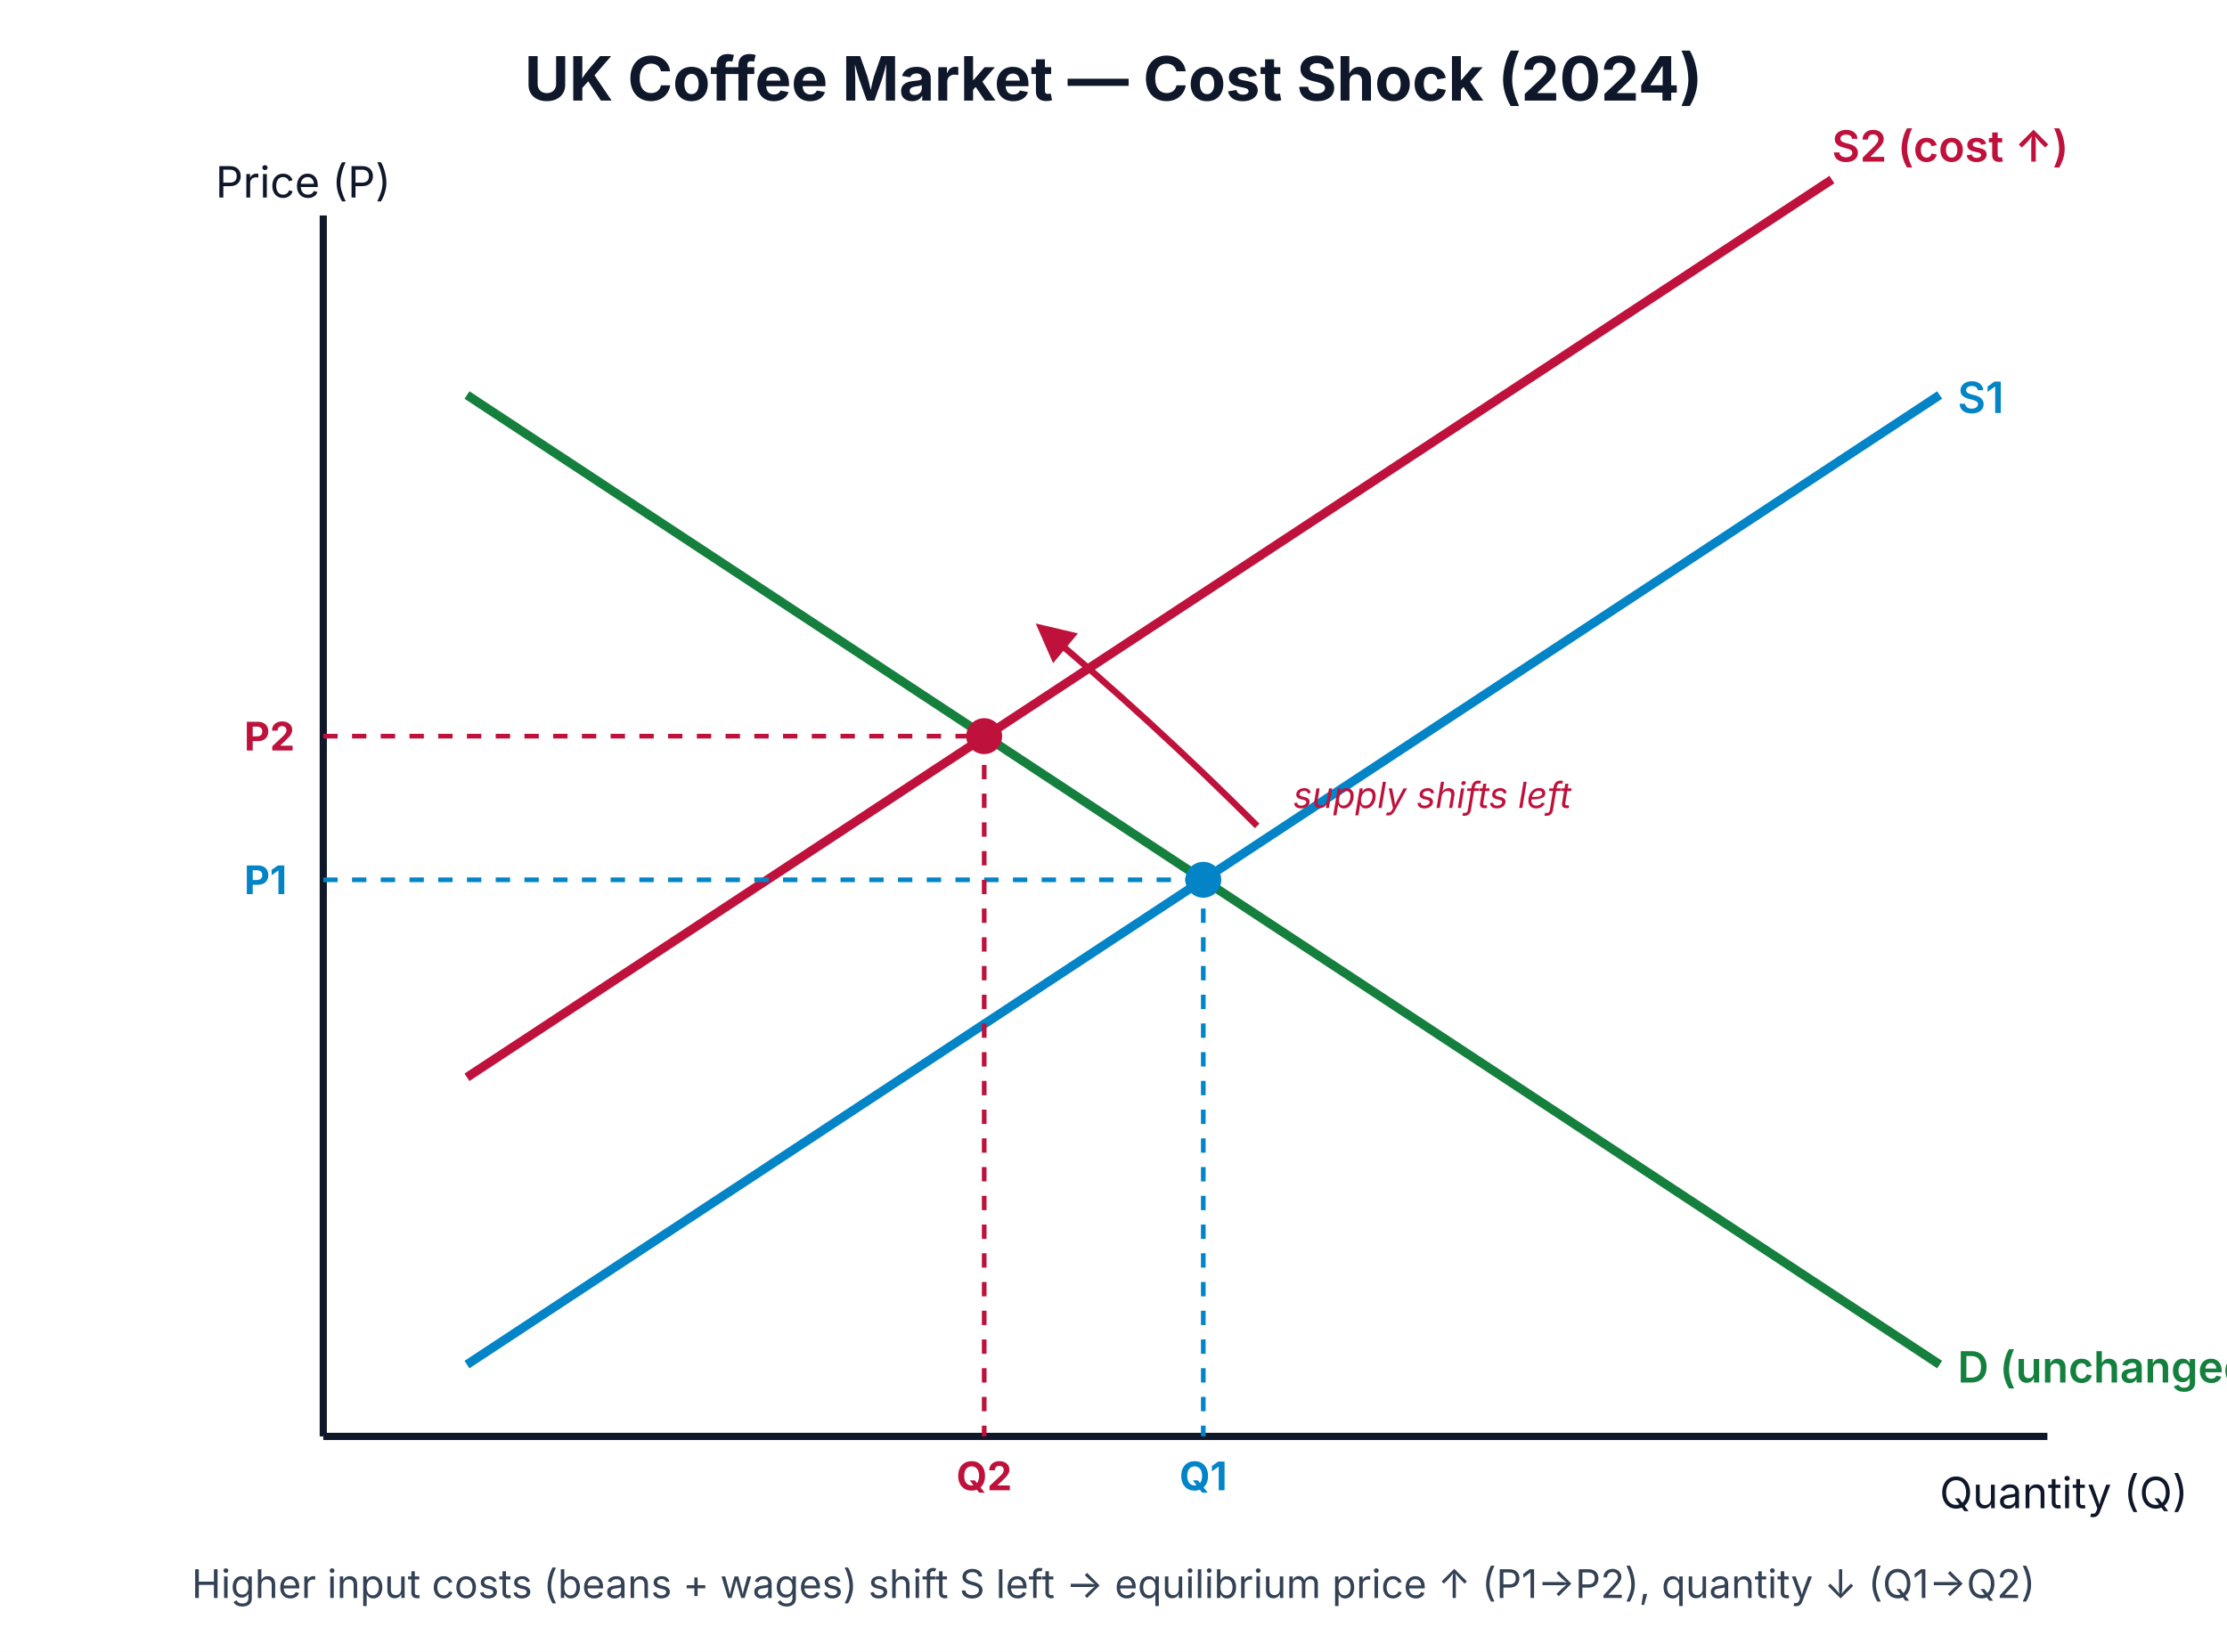
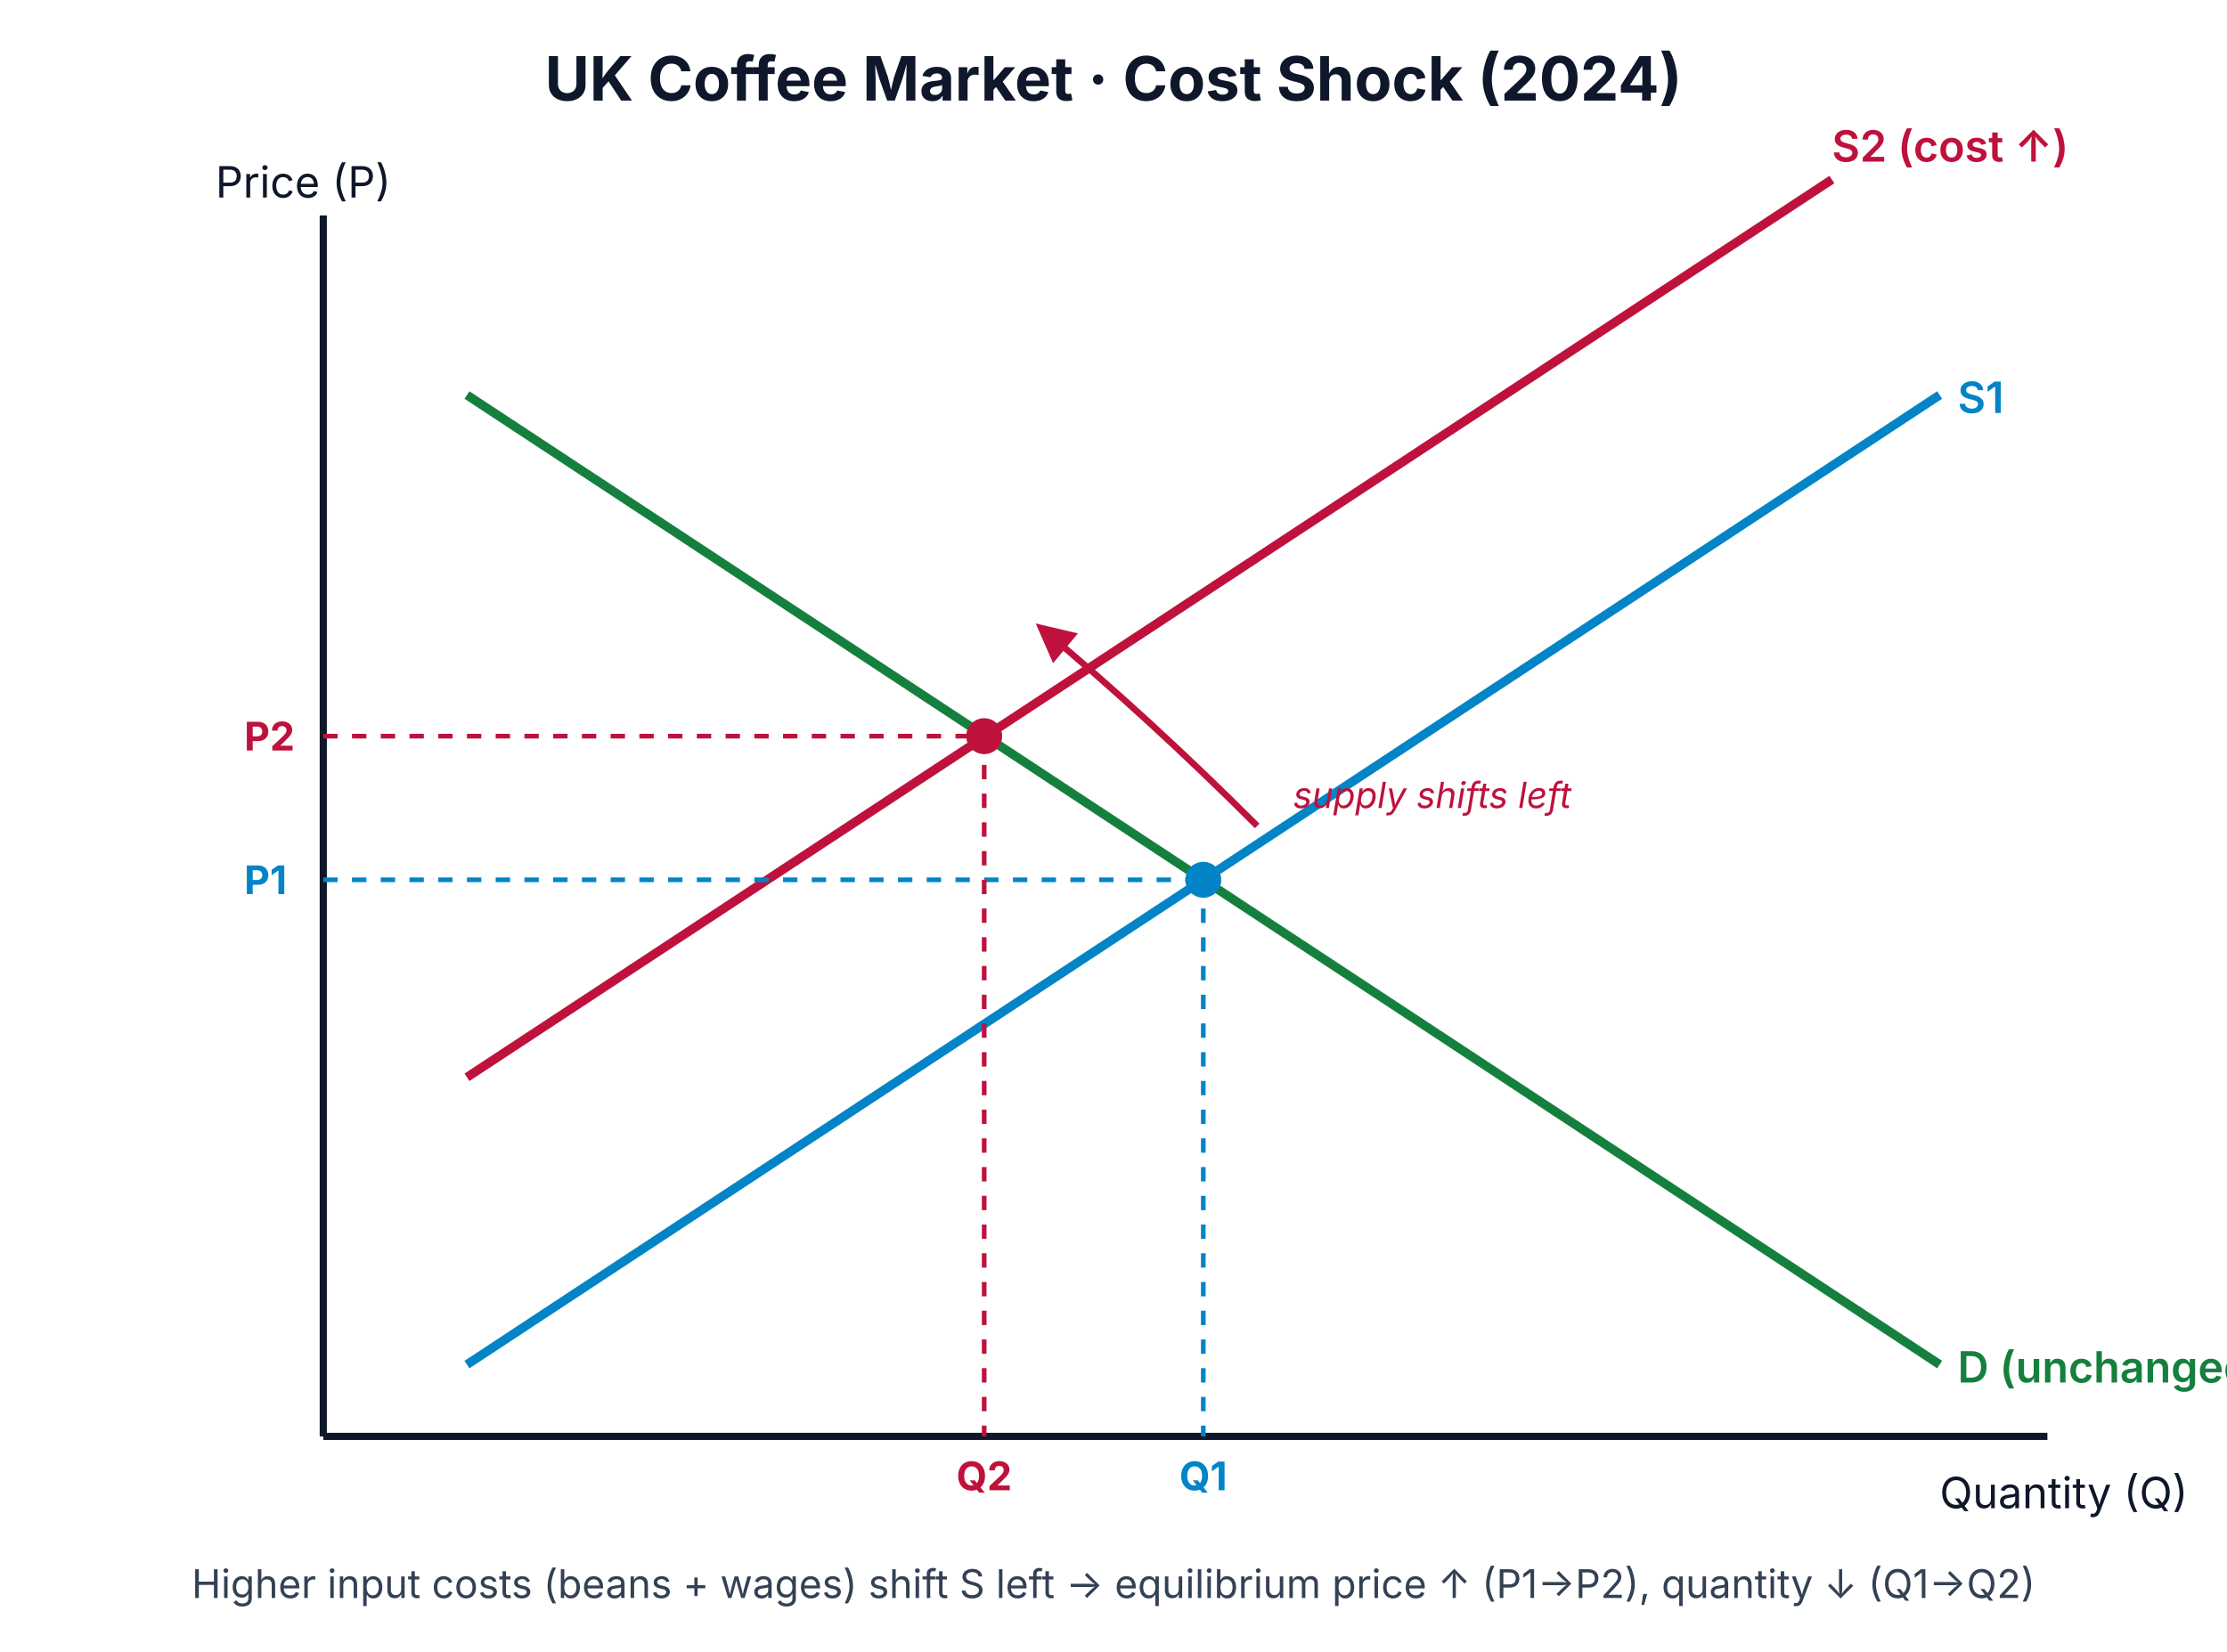
<svg xmlns="http://www.w3.org/2000/svg" viewBox="0 0 620 460" font-family="Inter, Arial, sans-serif">
  <rect width="620" height="460" fill="#ffffff" />
-   <text x="310" y="28" text-anchor="middle" font-size="17" font-weight="700" fill="#0f172a">UK Coffee Market — Cost Shock (2024)</text>
+   <text x="310" y="28" text-anchor="middle" font-size="17" font-weight="700" fill="#0f172a">UK Coffee Market · Cost Shock (2024)</text>
  <line x1="90" y1="400" x2="570" y2="400" stroke="#0f172a" stroke-width="2" />
  <line x1="90" y1="60" x2="90" y2="400" stroke="#0f172a" stroke-width="2" />
  <text x="540" y="420" font-size="12" fill="#0f172a">Quantity (Q)</text>
  <text x="60" y="55" font-size="12" fill="#0f172a">Price (P)</text>
  <line x1="130" y1="110" x2="540" y2="380" stroke="#15803d" stroke-width="2.5" />
  <text x="545" y="385" font-size="12" font-weight="600" fill="#15803d">D (unchanged)</text>
  <line x1="130" y1="380" x2="540" y2="110" stroke="#0284c7" stroke-width="2.5" />
  <text x="545" y="115" font-size="12" font-weight="600" fill="#0284c7">S1</text>
  <line x1="130" y1="300" x2="510" y2="50" stroke="#be123c" stroke-width="2.5" />
  <text x="510" y="45" font-size="12" font-weight="600" fill="#be123c">S2 (cost ↑)</text>
  <defs>
    <marker id="arrSD" viewBox="0 0 10 10" refX="8" refY="5" markerWidth="6" markerHeight="6" orient="auto">
      <path d="M0,0 L10,5 L0,10 z" fill="#be123c" />
    </marker>
  </defs>
  <path d="M 350 230 Q 320 200 290 175" fill="none" stroke="#be123c" stroke-width="1.8" marker-end="url(#arrSD)" />
  <text x="360" y="225" font-size="10" fill="#be123c" font-style="italic">supply shifts left</text>
  <circle cx="335" cy="245" r="5" fill="#0284c7" />
  <line x1="90" y1="245" x2="335" y2="245" stroke="#0284c7" stroke-dasharray="4,4" stroke-width="1.3" />
  <line x1="335" y1="245" x2="335" y2="400" stroke="#0284c7" stroke-dasharray="4,4" stroke-width="1.3" />
  <text x="68" y="249" font-size="11" font-weight="700" fill="#0284c7">P1</text>
  <text x="335" y="415" text-anchor="middle" font-size="11" font-weight="700" fill="#0284c7">Q1</text>
  <circle cx="274" cy="205" r="5" fill="#be123c" />
  <line x1="90" y1="205" x2="274" y2="205" stroke="#be123c" stroke-dasharray="4,4" stroke-width="1.3" />
  <line x1="274" y1="205" x2="274" y2="400" stroke="#be123c" stroke-dasharray="4,4" stroke-width="1.3" />
  <text x="68" y="209" font-size="11" font-weight="700" fill="#be123c">P2</text>
  <text x="274" y="415" text-anchor="middle" font-size="11" font-weight="700" fill="#be123c">Q2</text>
  <text x="310" y="445" text-anchor="middle" font-size="11" fill="#334155">Higher input costs (beans + wages) shift S left → equilibrium price ↑ (P1→P2), quantity ↓ (Q1→Q2)</text>
</svg>
